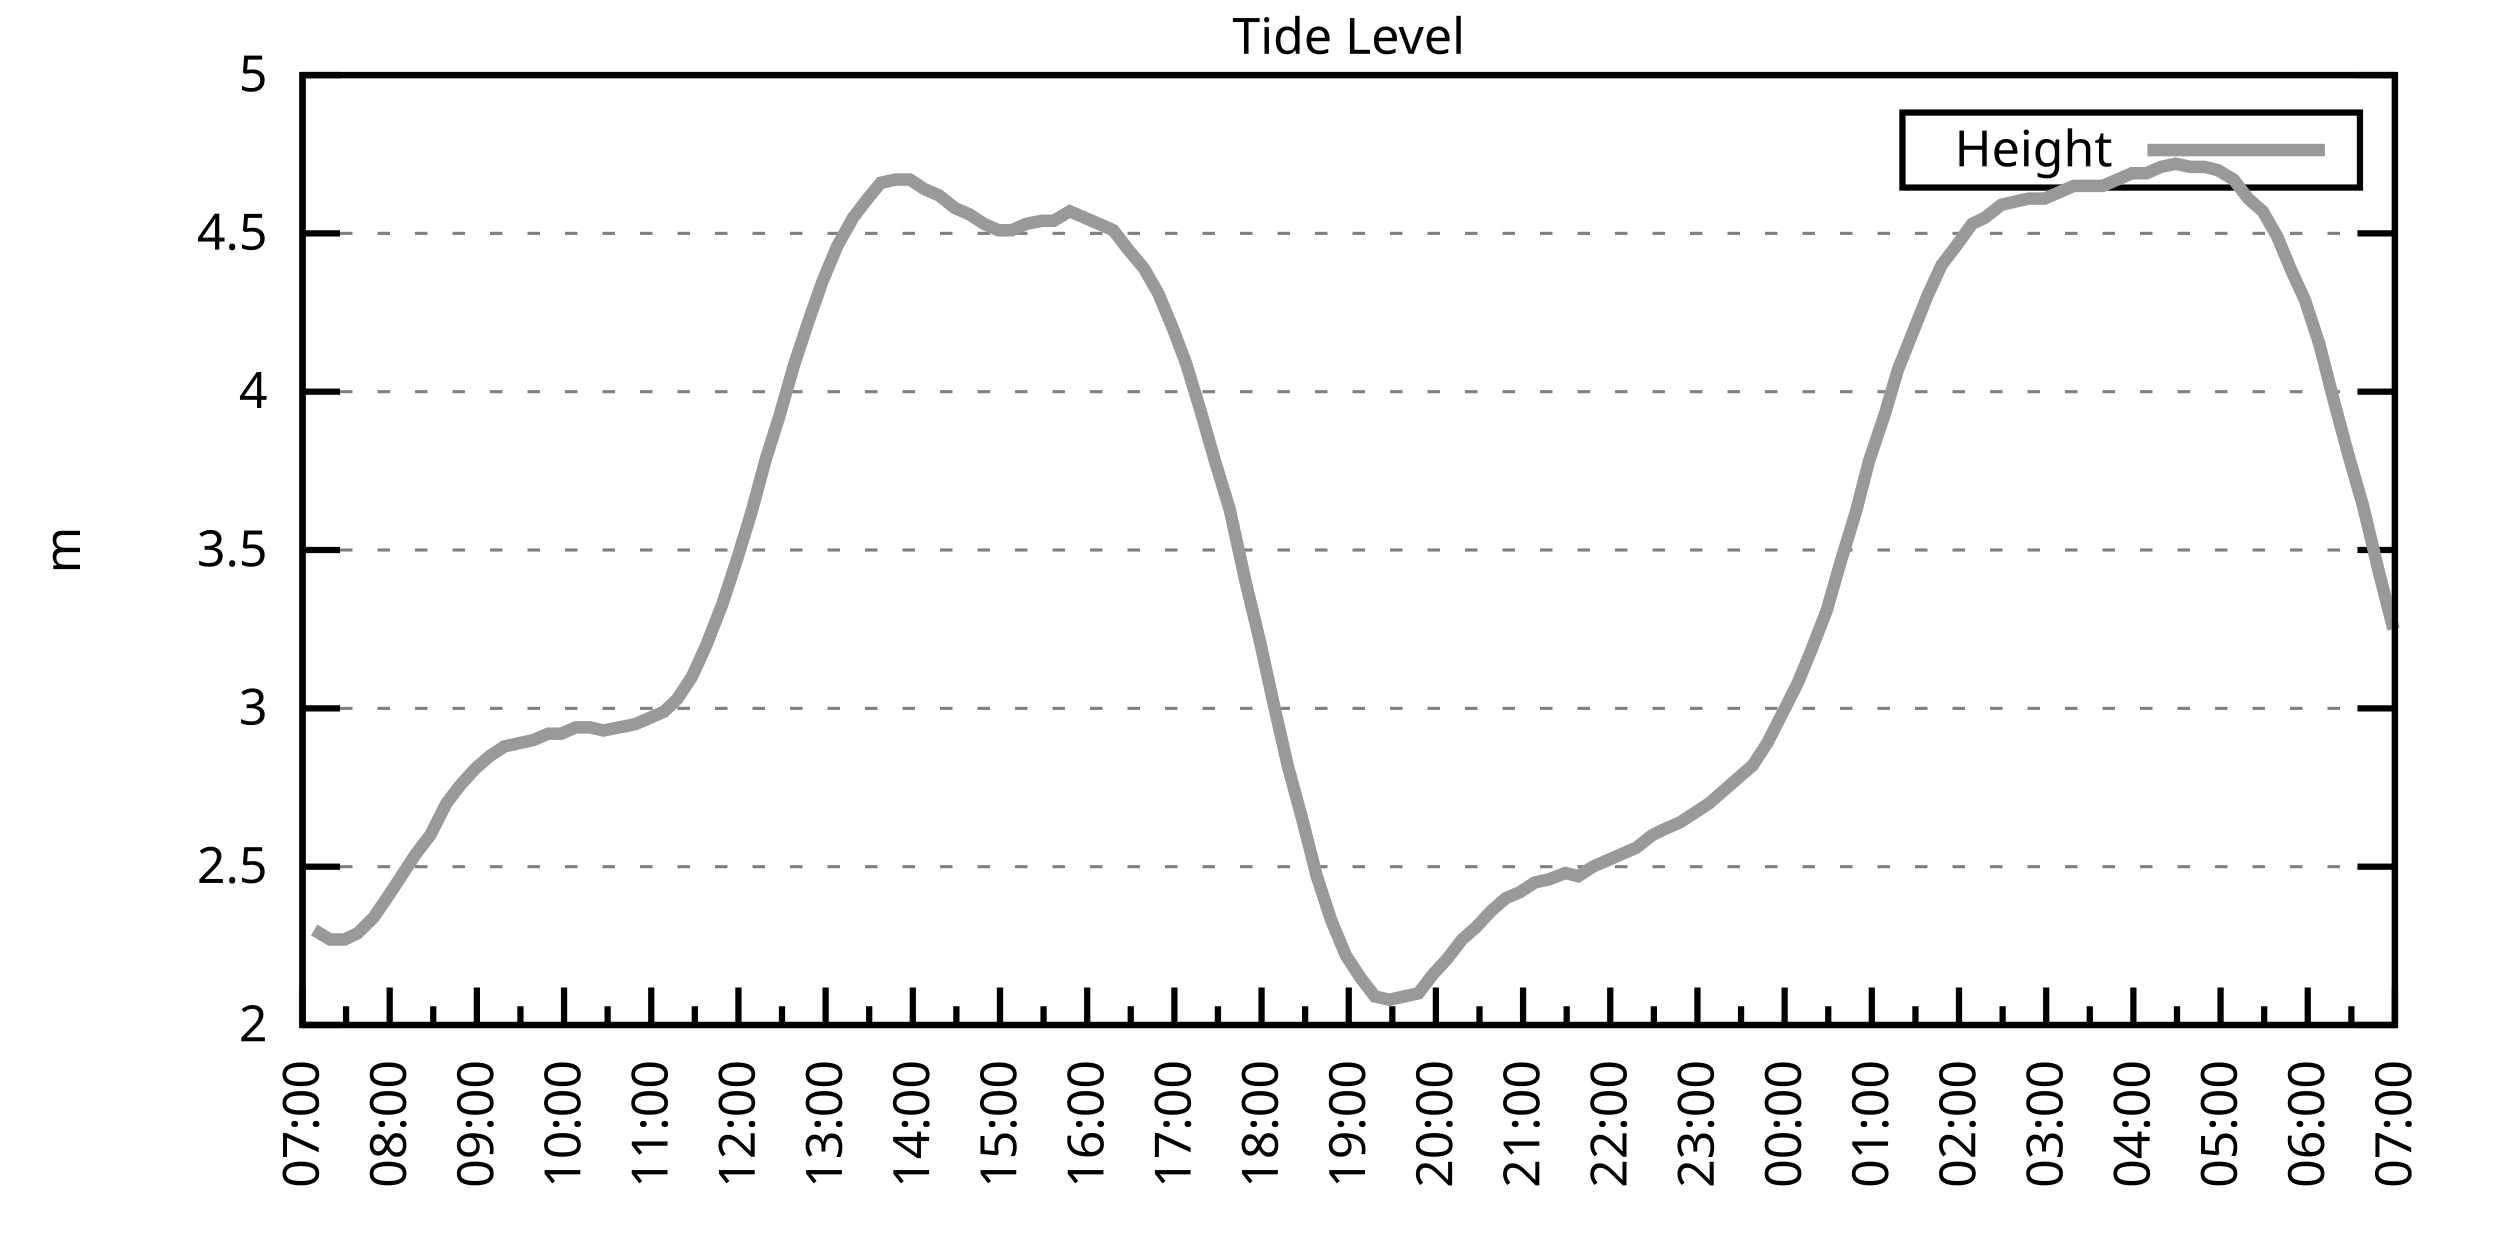
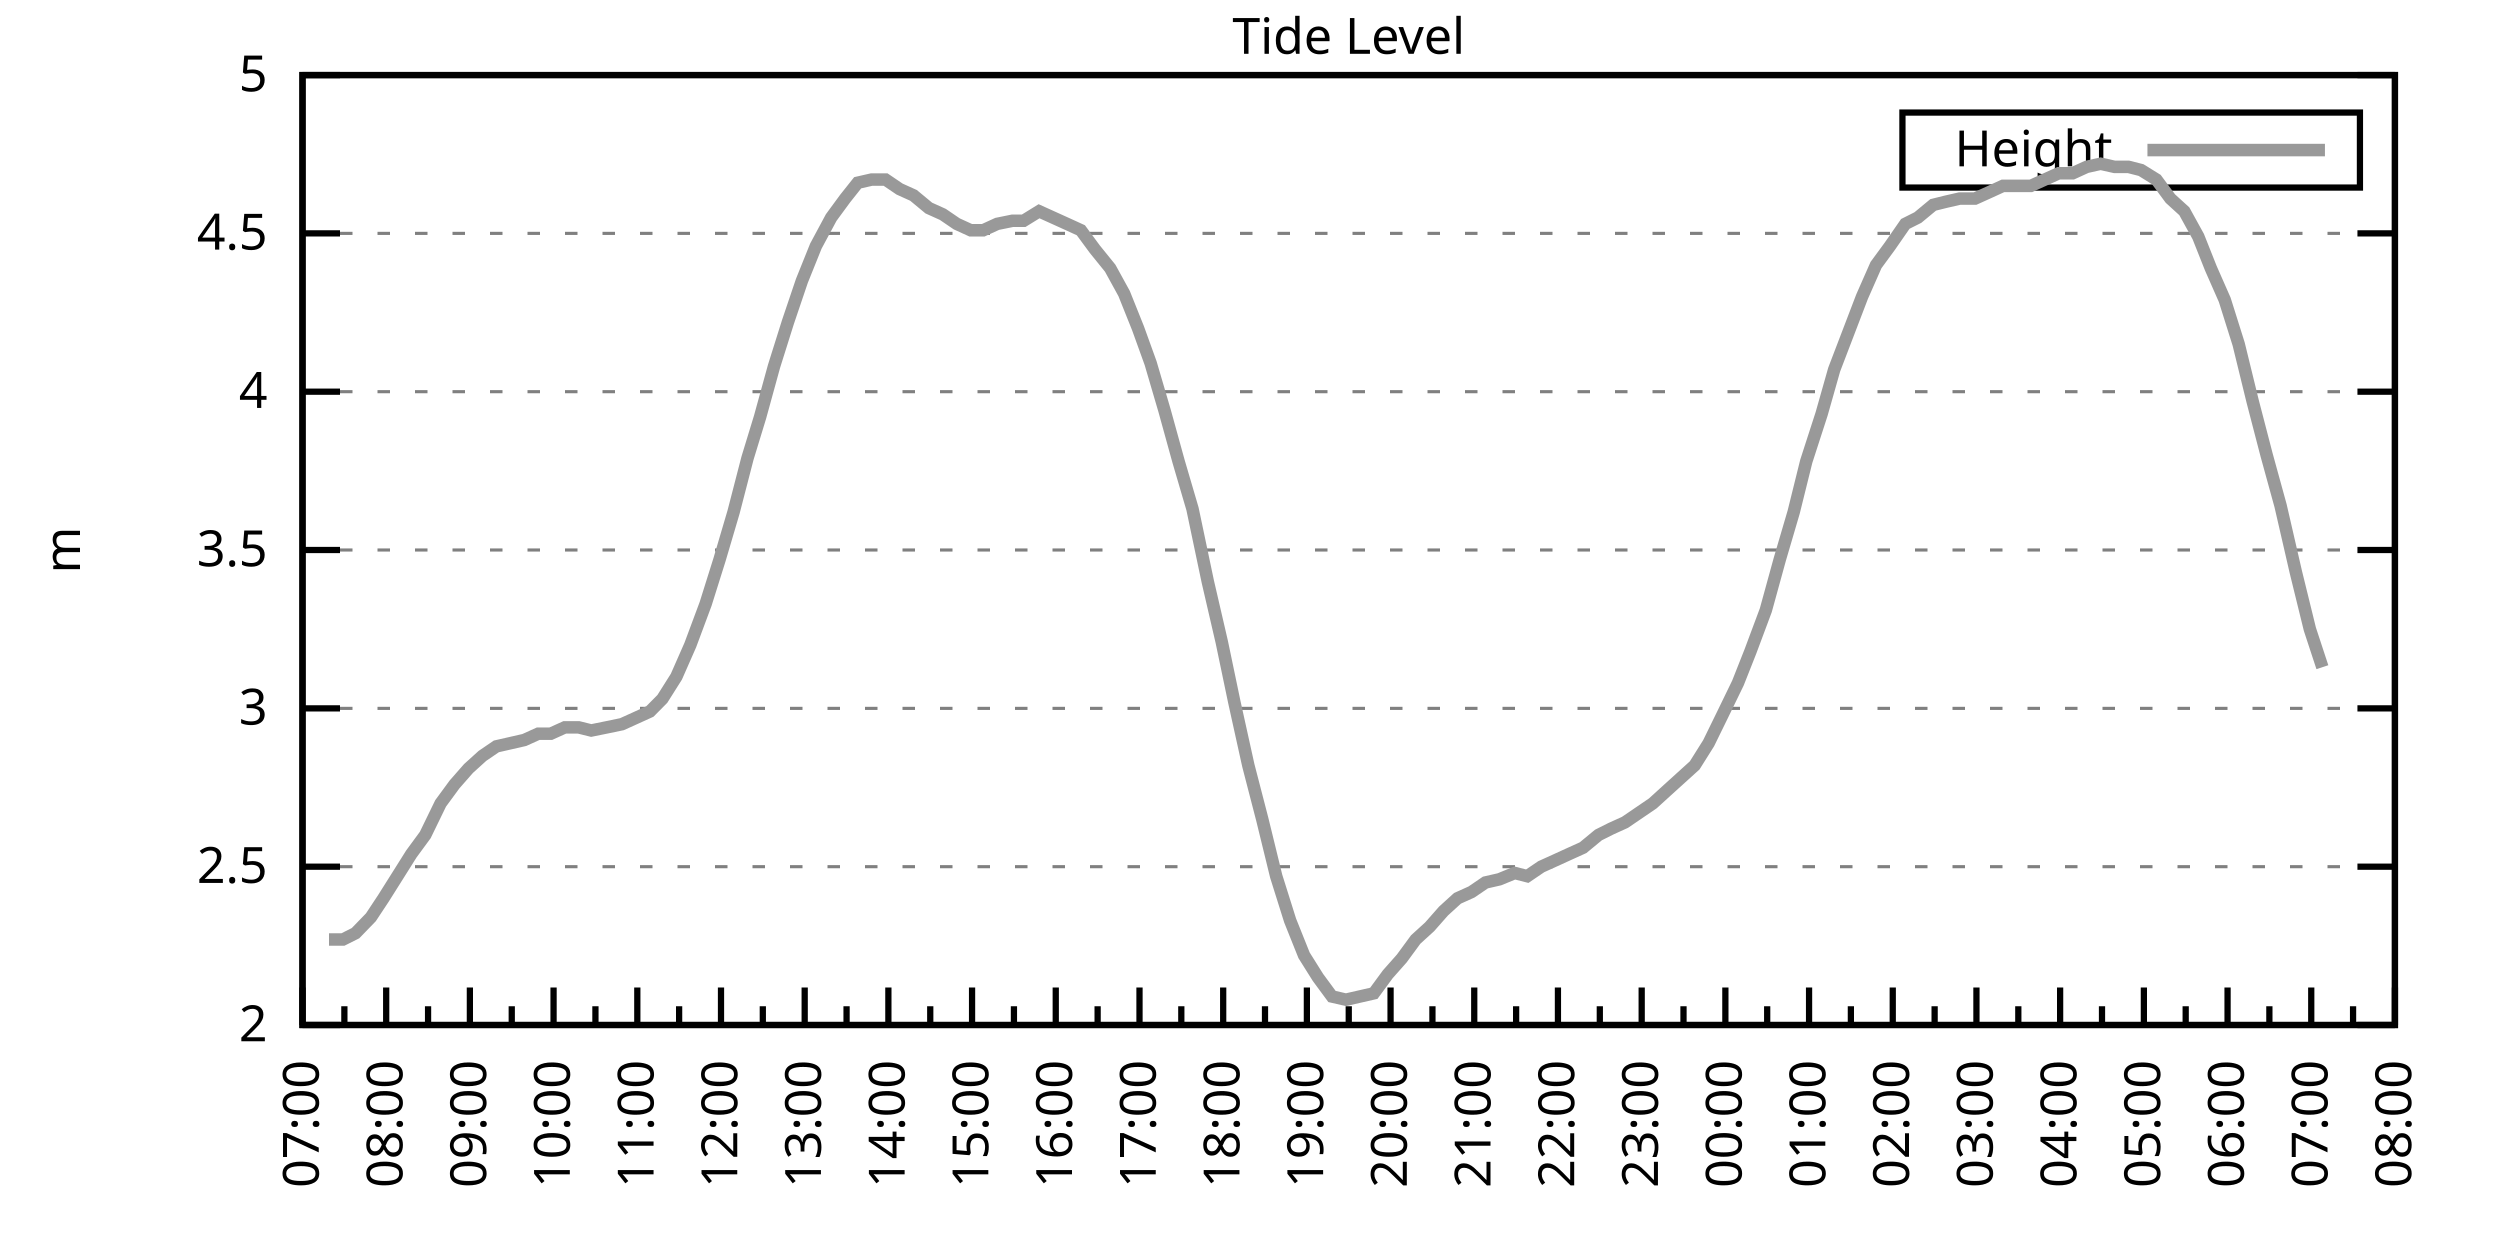
<svg xmlns="http://www.w3.org/2000/svg" xmlns:xlink="http://www.w3.org/1999/xlink" width="400" height="200" viewBox="0 0 400 200">
  <g id="gnuplot_canvas">
    <rect x="0" y="0" width="400" height="200" fill="none" />
    <defs>
      <circle id="gpDot" r="0.5" stroke-width="0.5" stroke="currentColor" />
      <path id="gpPt0" stroke-width="0.333" stroke="currentColor" d="M-1,0 h2 M0,-1 v2" />
      <path id="gpPt1" stroke-width="0.333" stroke="currentColor" d="M-1,-1 L1,1 M1,-1 L-1,1" />
      <path id="gpPt2" stroke-width="0.333" stroke="currentColor" d="M-1,0 L1,0 M0,-1 L0,1 M-1,-1 L1,1 M-1,1 L1,-1" />
      <rect id="gpPt3" stroke-width="0.333" stroke="currentColor" x="-1" y="-1" width="2" height="2" />
      <rect id="gpPt4" stroke-width="0.333" stroke="currentColor" fill="currentColor" x="-1" y="-1" width="2" height="2" />
      <circle id="gpPt5" stroke-width="0.333" stroke="currentColor" cx="0" cy="0" r="1" />
      <use xlink:href="#gpPt5" id="gpPt6" fill="currentColor" stroke="none" />
      <path id="gpPt7" stroke-width="0.333" stroke="currentColor" d="M0,-1.33 L-1.33,0.67 L1.33,0.67 z" />
      <use xlink:href="#gpPt7" id="gpPt8" fill="currentColor" stroke="none" />
      <use xlink:href="#gpPt7" id="gpPt9" stroke="currentColor" transform="rotate(180)" />
      <use xlink:href="#gpPt9" id="gpPt10" fill="currentColor" stroke="none" />
      <use xlink:href="#gpPt3" id="gpPt11" stroke="currentColor" transform="rotate(45)" />
      <use xlink:href="#gpPt11" id="gpPt12" fill="currentColor" stroke="none" />
      <path id="gpPt13" stroke-width="0.333" stroke="currentColor" d="M0,1.330 L1.265,0.411 L0.782,-1.067 L-0.782,-1.076 L-1.265,0.411 z" />
      <use xlink:href="#gpPt13" id="gpPt14" fill="currentColor" stroke="none" />
      <filter id="textbox" filterUnits="objectBoundingBox" x="0" y="0" height="1" width="1">
        <feFlood flood-color="white" flood-opacity="1" result="bgnd" />
        <feComposite in="SourceGraphic" in2="bgnd" operator="atop" />
      </filter>
      <filter id="greybox" filterUnits="objectBoundingBox" x="0" y="0" height="1" width="1">
        <feFlood flood-color="lightgrey" flood-opacity="1" result="grey" />
        <feComposite in="SourceGraphic" in2="grey" operator="atop" />
      </filter>
    </defs>
    <g fill="none" color="white" stroke="currentColor" stroke-width="1.00" stroke-linecap="butt" stroke-linejoin="miter">
</g>
    <g fill="none" color="black" stroke="currentColor" stroke-width="1.00" stroke-linecap="butt" stroke-linejoin="miter">
      <g stroke="none" shape-rendering="crispEdges">
        <polygon fill="rgb(255, 255, 255)" points="48.40,164.00 383.18,164.00 383.18,12.02 48.40,12.02 " />
      </g>
    </g>
    <g fill="none" color="black" stroke="currentColor" stroke-width="1.00" stroke-linecap="butt" stroke-linejoin="miter">
</g>
    <g fill="none" color="black" stroke="black" stroke-width="0.50" stroke-linecap="butt" stroke-linejoin="miter">
</g>
    <g fill="none" color="gray" stroke="currentColor" stroke-width="0.50" stroke-linecap="butt" stroke-linejoin="miter">
      <path stroke="gray" stroke-dasharray="2,4" class="gridline" d="M48.40,164.00 L383.19,164.00  " />
    </g>
    <g fill="none" color="gray" stroke="gray" stroke-width="1.00" stroke-linecap="butt" stroke-linejoin="miter">
</g>
    <g fill="none" color="black" stroke="currentColor" stroke-width="1.00" stroke-linecap="butt" stroke-linejoin="miter">
      <path stroke="black" d="M48.40,164.00 L54.40,164.00 M383.19,164.00 L377.19,164.00  " />
      <g transform="translate(42.80,166.60)" stroke="none" fill="black" font-family="Sans" font-size="8.00" text-anchor="end">
        <text>
          <tspan font-family="Sans"> 2</tspan>
        </text>
      </g>
    </g>
    <g fill="none" color="black" stroke="currentColor" stroke-width="1.00" stroke-linecap="butt" stroke-linejoin="miter">
</g>
    <g fill="none" color="black" stroke="black" stroke-width="0.50" stroke-linecap="butt" stroke-linejoin="miter">
</g>
    <g fill="none" color="gray" stroke="currentColor" stroke-width="0.50" stroke-linecap="butt" stroke-linejoin="miter">
      <path stroke="gray" stroke-dasharray="2,4" class="gridline" d="M48.40,138.67 L383.19,138.67  " />
    </g>
    <g fill="none" color="gray" stroke="gray" stroke-width="1.00" stroke-linecap="butt" stroke-linejoin="miter">
</g>
    <g fill="none" color="black" stroke="currentColor" stroke-width="1.00" stroke-linecap="butt" stroke-linejoin="miter">
      <path stroke="black" d="M48.40,138.67 L54.40,138.67 M383.19,138.67 L377.19,138.67  " />
      <g transform="translate(42.80,141.27)" stroke="none" fill="black" font-family="Sans" font-size="8.00" text-anchor="end">
        <text>
          <tspan font-family="Sans"> 2.5</tspan>
        </text>
      </g>
    </g>
    <g fill="none" color="black" stroke="currentColor" stroke-width="1.00" stroke-linecap="butt" stroke-linejoin="miter">
</g>
    <g fill="none" color="black" stroke="black" stroke-width="0.50" stroke-linecap="butt" stroke-linejoin="miter">
</g>
    <g fill="none" color="gray" stroke="currentColor" stroke-width="0.50" stroke-linecap="butt" stroke-linejoin="miter">
      <path stroke="gray" stroke-dasharray="2,4" class="gridline" d="M48.40,113.34 L383.19,113.34  " />
    </g>
    <g fill="none" color="gray" stroke="gray" stroke-width="1.00" stroke-linecap="butt" stroke-linejoin="miter">
</g>
    <g fill="none" color="black" stroke="currentColor" stroke-width="1.00" stroke-linecap="butt" stroke-linejoin="miter">
      <path stroke="black" d="M48.40,113.34 L54.40,113.34 M383.19,113.34 L377.19,113.34  " />
      <g transform="translate(42.80,115.94)" stroke="none" fill="black" font-family="Sans" font-size="8.00" text-anchor="end">
        <text>
          <tspan font-family="Sans"> 3</tspan>
        </text>
      </g>
    </g>
    <g fill="none" color="black" stroke="currentColor" stroke-width="1.00" stroke-linecap="butt" stroke-linejoin="miter">
</g>
    <g fill="none" color="black" stroke="black" stroke-width="0.50" stroke-linecap="butt" stroke-linejoin="miter">
</g>
    <g fill="none" color="gray" stroke="currentColor" stroke-width="0.50" stroke-linecap="butt" stroke-linejoin="miter">
      <path stroke="gray" stroke-dasharray="2,4" class="gridline" d="M48.40,88.00 L383.19,88.00  " />
    </g>
    <g fill="none" color="gray" stroke="gray" stroke-width="1.00" stroke-linecap="butt" stroke-linejoin="miter">
</g>
    <g fill="none" color="black" stroke="currentColor" stroke-width="1.00" stroke-linecap="butt" stroke-linejoin="miter">
      <path stroke="black" d="M48.40,88.00 L54.40,88.00 M383.19,88.00 L377.19,88.00  " />
      <g transform="translate(42.80,90.60)" stroke="none" fill="black" font-family="Sans" font-size="8.00" text-anchor="end">
        <text>
          <tspan font-family="Sans"> 3.5</tspan>
        </text>
      </g>
    </g>
    <g fill="none" color="black" stroke="currentColor" stroke-width="1.00" stroke-linecap="butt" stroke-linejoin="miter">
</g>
    <g fill="none" color="black" stroke="black" stroke-width="0.50" stroke-linecap="butt" stroke-linejoin="miter">
</g>
    <g fill="none" color="gray" stroke="currentColor" stroke-width="0.50" stroke-linecap="butt" stroke-linejoin="miter">
      <path stroke="gray" stroke-dasharray="2,4" class="gridline" d="M48.40,62.67 L383.19,62.67  " />
    </g>
    <g fill="none" color="gray" stroke="gray" stroke-width="1.00" stroke-linecap="butt" stroke-linejoin="miter">
</g>
    <g fill="none" color="black" stroke="currentColor" stroke-width="1.00" stroke-linecap="butt" stroke-linejoin="miter">
      <path stroke="black" d="M48.40,62.67 L54.40,62.67 M383.19,62.67 L377.19,62.67  " />
      <g transform="translate(42.80,65.27)" stroke="none" fill="black" font-family="Sans" font-size="8.00" text-anchor="end">
        <text>
          <tspan font-family="Sans"> 4</tspan>
        </text>
      </g>
    </g>
    <g fill="none" color="black" stroke="currentColor" stroke-width="1.00" stroke-linecap="butt" stroke-linejoin="miter">
</g>
    <g fill="none" color="black" stroke="black" stroke-width="0.50" stroke-linecap="butt" stroke-linejoin="miter">
</g>
    <g fill="none" color="gray" stroke="currentColor" stroke-width="0.50" stroke-linecap="butt" stroke-linejoin="miter">
      <path stroke="gray" stroke-dasharray="2,4" class="gridline" d="M48.40,37.34 L383.19,37.34  " />
    </g>
    <g fill="none" color="gray" stroke="gray" stroke-width="1.00" stroke-linecap="butt" stroke-linejoin="miter">
</g>
    <g fill="none" color="black" stroke="currentColor" stroke-width="1.00" stroke-linecap="butt" stroke-linejoin="miter">
      <path stroke="black" d="M48.40,37.34 L54.40,37.34 M383.19,37.34 L377.19,37.34  " />
      <g transform="translate(42.80,39.94)" stroke="none" fill="black" font-family="Sans" font-size="8.00" text-anchor="end">
        <text>
          <tspan font-family="Sans"> 4.5</tspan>
        </text>
      </g>
    </g>
    <g fill="none" color="black" stroke="currentColor" stroke-width="1.00" stroke-linecap="butt" stroke-linejoin="miter">
</g>
    <g fill="none" color="black" stroke="black" stroke-width="0.50" stroke-linecap="butt" stroke-linejoin="miter">
</g>
    <g fill="none" color="gray" stroke="currentColor" stroke-width="0.50" stroke-linecap="butt" stroke-linejoin="miter">
      <path stroke="gray" stroke-dasharray="2,4" class="gridline" d="M48.40,12.01 L383.19,12.01  " />
    </g>
    <g fill="none" color="gray" stroke="gray" stroke-width="1.00" stroke-linecap="butt" stroke-linejoin="miter">
</g>
    <g fill="none" color="black" stroke="currentColor" stroke-width="1.00" stroke-linecap="butt" stroke-linejoin="miter">
      <path stroke="black" d="M48.40,12.01 L54.40,12.01 M383.19,12.01 L377.19,12.01  " />
      <g transform="translate(42.80,14.61)" stroke="none" fill="black" font-family="Sans" font-size="8.00" text-anchor="end">
        <text>
          <tspan font-family="Sans"> 5</tspan>
        </text>
      </g>
    </g>
    <g fill="none" color="black" stroke="currentColor" stroke-width="1.00" stroke-linecap="butt" stroke-linejoin="miter">
      <path stroke="black" d="M48.40,164.00 L48.40,158.00  " />
      <g transform="translate(51.00,169.60) rotate(270)" stroke="none" fill="black" font-family="Sans" font-size="8.00" text-anchor="end">
        <text>
          <tspan font-family="Sans">07:00</tspan>
        </text>
      </g>
    </g>
    <g fill="none" color="black" stroke="currentColor" stroke-width="1.00" stroke-linecap="butt" stroke-linejoin="miter">
-       <path stroke="black" d="M55.37,164.00 L55.37,161.00 M62.35,164.00 L62.35,158.00  " />
-       <g transform="translate(64.95,169.60) rotate(270)" stroke="none" fill="black" font-family="Sans" font-size="8.00" text-anchor="end">
+       <path stroke="black" d="M55.10,164.00 L55.10,161.00 M61.79,164.00 L61.79,158.00  " />
+       <g transform="translate(64.39,169.60) rotate(270)" stroke="none" fill="black" font-family="Sans" font-size="8.00" text-anchor="end">
        <text>
          <tspan font-family="Sans">08:00</tspan>
        </text>
      </g>
    </g>
    <g fill="none" color="black" stroke="currentColor" stroke-width="1.00" stroke-linecap="butt" stroke-linejoin="miter">
-       <path stroke="black" d="M69.32,164.00 L69.32,161.00 M76.30,164.00 L76.30,158.00  " />
-       <g transform="translate(78.90,169.60) rotate(270)" stroke="none" fill="black" font-family="Sans" font-size="8.00" text-anchor="end">
+       <path stroke="black" d="M68.49,164.00 L68.49,161.00 M75.18,164.00 L75.18,158.00  " />
+       <g transform="translate(77.78,169.60) rotate(270)" stroke="none" fill="black" font-family="Sans" font-size="8.00" text-anchor="end">
        <text>
          <tspan font-family="Sans">09:00</tspan>
        </text>
      </g>
    </g>
    <g fill="none" color="black" stroke="currentColor" stroke-width="1.00" stroke-linecap="butt" stroke-linejoin="miter">
-       <path stroke="black" d="M83.27,164.00 L83.27,161.00 M90.25,164.00 L90.25,158.00  " />
-       <g transform="translate(92.85,169.60) rotate(270)" stroke="none" fill="black" font-family="Sans" font-size="8.00" text-anchor="end">
+       <path stroke="black" d="M81.88,164.00 L81.88,161.00 M88.57,164.00 L88.57,158.00  " />
+       <g transform="translate(91.17,169.60) rotate(270)" stroke="none" fill="black" font-family="Sans" font-size="8.00" text-anchor="end">
        <text>
          <tspan font-family="Sans">10:00</tspan>
        </text>
      </g>
    </g>
    <g fill="none" color="black" stroke="currentColor" stroke-width="1.00" stroke-linecap="butt" stroke-linejoin="miter">
-       <path stroke="black" d="M97.22,164.00 L97.22,161.00 M104.20,164.00 L104.20,158.00  " />
-       <g transform="translate(106.80,169.60) rotate(270)" stroke="none" fill="black" font-family="Sans" font-size="8.00" text-anchor="end">
+       <path stroke="black" d="M95.27,164.00 L95.27,161.00 M101.97,164.00 L101.97,158.00  " />
+       <g transform="translate(104.57,169.60) rotate(270)" stroke="none" fill="black" font-family="Sans" font-size="8.00" text-anchor="end">
        <text>
          <tspan font-family="Sans">11:00</tspan>
        </text>
      </g>
    </g>
    <g fill="none" color="black" stroke="currentColor" stroke-width="1.00" stroke-linecap="butt" stroke-linejoin="miter">
-       <path stroke="black" d="M111.17,164.00 L111.17,161.00 M118.15,164.00 L118.15,158.00  " />
-       <g transform="translate(120.75,169.60) rotate(270)" stroke="none" fill="black" font-family="Sans" font-size="8.00" text-anchor="end">
+       <path stroke="black" d="M108.66,164.00 L108.66,161.00 M115.36,164.00 L115.36,158.00  " />
+       <g transform="translate(117.96,169.60) rotate(270)" stroke="none" fill="black" font-family="Sans" font-size="8.00" text-anchor="end">
        <text>
          <tspan font-family="Sans">12:00</tspan>
        </text>
      </g>
    </g>
    <g fill="none" color="black" stroke="currentColor" stroke-width="1.00" stroke-linecap="butt" stroke-linejoin="miter">
-       <path stroke="black" d="M125.12,164.00 L125.12,161.00 M132.10,164.00 L132.10,158.00  " />
-       <g transform="translate(134.70,169.60) rotate(270)" stroke="none" fill="black" font-family="Sans" font-size="8.00" text-anchor="end">
+       <path stroke="black" d="M122.05,164.00 L122.05,161.00 M128.75,164.00 L128.75,158.00  " />
+       <g transform="translate(131.35,169.60) rotate(270)" stroke="none" fill="black" font-family="Sans" font-size="8.00" text-anchor="end">
        <text>
          <tspan font-family="Sans">13:00</tspan>
        </text>
      </g>
    </g>
    <g fill="none" color="black" stroke="currentColor" stroke-width="1.00" stroke-linecap="butt" stroke-linejoin="miter">
-       <path stroke="black" d="M139.07,164.00 L139.07,161.00 M146.05,164.00 L146.05,158.00  " />
-       <g transform="translate(148.65,169.60) rotate(270)" stroke="none" fill="black" font-family="Sans" font-size="8.00" text-anchor="end">
+       <path stroke="black" d="M135.45,164.00 L135.45,161.00 M142.14,164.00 L142.14,158.00  " />
+       <g transform="translate(144.74,169.60) rotate(270)" stroke="none" fill="black" font-family="Sans" font-size="8.00" text-anchor="end">
        <text>
          <tspan font-family="Sans">14:00</tspan>
        </text>
      </g>
    </g>
    <g fill="none" color="black" stroke="currentColor" stroke-width="1.00" stroke-linecap="butt" stroke-linejoin="miter">
-       <path stroke="black" d="M153.02,164.00 L153.02,161.00 M160.00,164.00 L160.00,158.00  " />
-       <g transform="translate(162.60,169.60) rotate(270)" stroke="none" fill="black" font-family="Sans" font-size="8.00" text-anchor="end">
+       <path stroke="black" d="M148.84,164.00 L148.84,161.00 M155.53,164.00 L155.53,158.00  " />
+       <g transform="translate(158.13,169.60) rotate(270)" stroke="none" fill="black" font-family="Sans" font-size="8.00" text-anchor="end">
        <text>
          <tspan font-family="Sans">15:00</tspan>
        </text>
      </g>
    </g>
    <g fill="none" color="black" stroke="currentColor" stroke-width="1.00" stroke-linecap="butt" stroke-linejoin="miter">
-       <path stroke="black" d="M166.97,164.00 L166.97,161.00 M173.95,164.00 L173.95,158.00  " />
-       <g transform="translate(176.55,169.60) rotate(270)" stroke="none" fill="black" font-family="Sans" font-size="8.00" text-anchor="end">
+       <path stroke="black" d="M162.23,164.00 L162.23,161.00 M168.92,164.00 L168.92,158.00  " />
+       <g transform="translate(171.52,169.60) rotate(270)" stroke="none" fill="black" font-family="Sans" font-size="8.00" text-anchor="end">
        <text>
          <tspan font-family="Sans">16:00</tspan>
        </text>
      </g>
    </g>
    <g fill="none" color="black" stroke="currentColor" stroke-width="1.00" stroke-linecap="butt" stroke-linejoin="miter">
-       <path stroke="black" d="M180.92,164.00 L180.92,161.00 M187.90,164.00 L187.90,158.00  " />
-       <g transform="translate(190.50,169.60) rotate(270)" stroke="none" fill="black" font-family="Sans" font-size="8.00" text-anchor="end">
+       <path stroke="black" d="M175.62,164.00 L175.62,161.00 M182.32,164.00 L182.32,158.00  " />
+       <g transform="translate(184.92,169.60) rotate(270)" stroke="none" fill="black" font-family="Sans" font-size="8.00" text-anchor="end">
        <text>
          <tspan font-family="Sans">17:00</tspan>
        </text>
      </g>
    </g>
    <g fill="none" color="black" stroke="currentColor" stroke-width="1.00" stroke-linecap="butt" stroke-linejoin="miter">
-       <path stroke="black" d="M194.87,164.00 L194.87,161.00 M201.85,164.00 L201.85,158.00  " />
-       <g transform="translate(204.45,169.60) rotate(270)" stroke="none" fill="black" font-family="Sans" font-size="8.00" text-anchor="end">
+       <path stroke="black" d="M189.01,164.00 L189.01,161.00 M195.71,164.00 L195.71,158.00  " />
+       <g transform="translate(198.31,169.60) rotate(270)" stroke="none" fill="black" font-family="Sans" font-size="8.00" text-anchor="end">
        <text>
          <tspan font-family="Sans">18:00</tspan>
        </text>
      </g>
    </g>
    <g fill="none" color="black" stroke="currentColor" stroke-width="1.00" stroke-linecap="butt" stroke-linejoin="miter">
-       <path stroke="black" d="M208.82,164.00 L208.82,161.00 M215.80,164.00 L215.80,158.00  " />
-       <g transform="translate(218.40,169.60) rotate(270)" stroke="none" fill="black" font-family="Sans" font-size="8.00" text-anchor="end">
+       <path stroke="black" d="M202.40,164.00 L202.40,161.00 M209.10,164.00 L209.10,158.00  " />
+       <g transform="translate(211.70,169.60) rotate(270)" stroke="none" fill="black" font-family="Sans" font-size="8.00" text-anchor="end">
        <text>
          <tspan font-family="Sans">19:00</tspan>
        </text>
      </g>
    </g>
    <g fill="none" color="black" stroke="currentColor" stroke-width="1.00" stroke-linecap="butt" stroke-linejoin="miter">
-       <path stroke="black" d="M222.77,164.00 L222.77,161.00 M229.74,164.00 L229.74,158.00  " />
-       <g transform="translate(232.34,169.60) rotate(270)" stroke="none" fill="black" font-family="Sans" font-size="8.00" text-anchor="end">
+       <path stroke="black" d="M215.80,164.00 L215.80,161.00 M222.49,164.00 L222.49,158.00  " />
+       <g transform="translate(225.09,169.60) rotate(270)" stroke="none" fill="black" font-family="Sans" font-size="8.00" text-anchor="end">
        <text>
          <tspan font-family="Sans">20:00</tspan>
        </text>
      </g>
    </g>
    <g fill="none" color="black" stroke="currentColor" stroke-width="1.00" stroke-linecap="butt" stroke-linejoin="miter">
-       <path stroke="black" d="M236.72,164.00 L236.72,161.00 M243.69,164.00 L243.69,158.00  " />
-       <g transform="translate(246.29,169.60) rotate(270)" stroke="none" fill="black" font-family="Sans" font-size="8.00" text-anchor="end">
+       <path stroke="black" d="M229.19,164.00 L229.19,161.00 M235.88,164.00 L235.88,158.00  " />
+       <g transform="translate(238.48,169.60) rotate(270)" stroke="none" fill="black" font-family="Sans" font-size="8.00" text-anchor="end">
        <text>
          <tspan font-family="Sans">21:00</tspan>
        </text>
      </g>
    </g>
    <g fill="none" color="black" stroke="currentColor" stroke-width="1.00" stroke-linecap="butt" stroke-linejoin="miter">
-       <path stroke="black" d="M250.67,164.00 L250.67,161.00 M257.64,164.00 L257.64,158.00  " />
-       <g transform="translate(260.24,169.60) rotate(270)" stroke="none" fill="black" font-family="Sans" font-size="8.00" text-anchor="end">
+       <path stroke="black" d="M242.58,164.00 L242.58,161.00 M249.27,164.00 L249.27,158.00  " />
+       <g transform="translate(251.87,169.60) rotate(270)" stroke="none" fill="black" font-family="Sans" font-size="8.00" text-anchor="end">
        <text>
          <tspan font-family="Sans">22:00</tspan>
        </text>
      </g>
    </g>
    <g fill="none" color="black" stroke="currentColor" stroke-width="1.00" stroke-linecap="butt" stroke-linejoin="miter">
-       <path stroke="black" d="M264.62,164.00 L264.62,161.00 M271.59,164.00 L271.59,158.00  " />
-       <g transform="translate(274.19,169.60) rotate(270)" stroke="none" fill="black" font-family="Sans" font-size="8.00" text-anchor="end">
+       <path stroke="black" d="M255.97,164.00 L255.97,161.00 M262.67,164.00 L262.67,158.00  " />
+       <g transform="translate(265.27,169.60) rotate(270)" stroke="none" fill="black" font-family="Sans" font-size="8.00" text-anchor="end">
        <text>
          <tspan font-family="Sans">23:00</tspan>
        </text>
      </g>
    </g>
    <g fill="none" color="black" stroke="currentColor" stroke-width="1.00" stroke-linecap="butt" stroke-linejoin="miter">
-       <path stroke="black" d="M278.57,164.00 L278.57,161.00 M285.54,164.00 L285.54,158.00  " />
-       <g transform="translate(288.14,169.60) rotate(270)" stroke="none" fill="black" font-family="Sans" font-size="8.00" text-anchor="end">
+       <path stroke="black" d="M269.36,164.00 L269.36,161.00 M276.06,164.00 L276.06,158.00  " />
+       <g transform="translate(278.66,169.60) rotate(270)" stroke="none" fill="black" font-family="Sans" font-size="8.00" text-anchor="end">
        <text>
          <tspan font-family="Sans">00:00</tspan>
        </text>
      </g>
    </g>
    <g fill="none" color="black" stroke="currentColor" stroke-width="1.00" stroke-linecap="butt" stroke-linejoin="miter">
-       <path stroke="black" d="M292.52,164.00 L292.52,161.00 M299.49,164.00 L299.49,158.00  " />
-       <g transform="translate(302.09,169.60) rotate(270)" stroke="none" fill="black" font-family="Sans" font-size="8.00" text-anchor="end">
+       <path stroke="black" d="M282.75,164.00 L282.75,161.00 M289.45,164.00 L289.45,158.00  " />
+       <g transform="translate(292.05,169.60) rotate(270)" stroke="none" fill="black" font-family="Sans" font-size="8.00" text-anchor="end">
        <text>
          <tspan font-family="Sans">01:00</tspan>
        </text>
      </g>
    </g>
    <g fill="none" color="black" stroke="currentColor" stroke-width="1.00" stroke-linecap="butt" stroke-linejoin="miter">
-       <path stroke="black" d="M306.47,164.00 L306.47,161.00 M313.44,164.00 L313.44,158.00  " />
-       <g transform="translate(316.04,169.60) rotate(270)" stroke="none" fill="black" font-family="Sans" font-size="8.00" text-anchor="end">
+       <path stroke="black" d="M296.14,164.00 L296.14,161.00 M302.84,164.00 L302.84,158.00  " />
+       <g transform="translate(305.44,169.60) rotate(270)" stroke="none" fill="black" font-family="Sans" font-size="8.00" text-anchor="end">
        <text>
          <tspan font-family="Sans">02:00</tspan>
        </text>
      </g>
    </g>
    <g fill="none" color="black" stroke="currentColor" stroke-width="1.00" stroke-linecap="butt" stroke-linejoin="miter">
-       <path stroke="black" d="M320.42,164.00 L320.42,161.00 M327.39,164.00 L327.39,158.00  " />
-       <g transform="translate(329.99,169.60) rotate(270)" stroke="none" fill="black" font-family="Sans" font-size="8.00" text-anchor="end">
+       <path stroke="black" d="M309.54,164.00 L309.54,161.00 M316.23,164.00 L316.23,158.00  " />
+       <g transform="translate(318.83,169.60) rotate(270)" stroke="none" fill="black" font-family="Sans" font-size="8.00" text-anchor="end">
        <text>
          <tspan font-family="Sans">03:00</tspan>
        </text>
      </g>
    </g>
    <g fill="none" color="black" stroke="currentColor" stroke-width="1.00" stroke-linecap="butt" stroke-linejoin="miter">
-       <path stroke="black" d="M334.37,164.00 L334.37,161.00 M341.34,164.00 L341.34,158.00  " />
-       <g transform="translate(343.94,169.60) rotate(270)" stroke="none" fill="black" font-family="Sans" font-size="8.00" text-anchor="end">
+       <path stroke="black" d="M322.93,164.00 L322.93,161.00 M329.62,164.00 L329.62,158.00  " />
+       <g transform="translate(332.22,169.60) rotate(270)" stroke="none" fill="black" font-family="Sans" font-size="8.00" text-anchor="end">
        <text>
          <tspan font-family="Sans">04:00</tspan>
        </text>
      </g>
    </g>
    <g fill="none" color="black" stroke="currentColor" stroke-width="1.00" stroke-linecap="butt" stroke-linejoin="miter">
-       <path stroke="black" d="M348.32,164.00 L348.32,161.00 M355.29,164.00 L355.29,158.00  " />
-       <g transform="translate(357.89,169.60) rotate(270)" stroke="none" fill="black" font-family="Sans" font-size="8.00" text-anchor="end">
+       <path stroke="black" d="M336.32,164.00 L336.32,161.00 M343.02,164.00 L343.02,158.00  " />
+       <g transform="translate(345.62,169.60) rotate(270)" stroke="none" fill="black" font-family="Sans" font-size="8.00" text-anchor="end">
        <text>
          <tspan font-family="Sans">05:00</tspan>
        </text>
      </g>
    </g>
    <g fill="none" color="black" stroke="currentColor" stroke-width="1.00" stroke-linecap="butt" stroke-linejoin="miter">
-       <path stroke="black" d="M362.27,164.00 L362.27,161.00 M369.24,164.00 L369.24,158.00  " />
-       <g transform="translate(371.84,169.60) rotate(270)" stroke="none" fill="black" font-family="Sans" font-size="8.00" text-anchor="end">
+       <path stroke="black" d="M349.71,164.00 L349.71,161.00 M356.41,164.00 L356.41,158.00  " />
+       <g transform="translate(359.01,169.60) rotate(270)" stroke="none" fill="black" font-family="Sans" font-size="8.00" text-anchor="end">
        <text>
          <tspan font-family="Sans">06:00</tspan>
        </text>
      </g>
    </g>
    <g fill="none" color="black" stroke="currentColor" stroke-width="1.00" stroke-linecap="butt" stroke-linejoin="miter">
-       <path stroke="black" d="M376.22,164.00 L376.22,161.00 M383.19,164.00 L383.19,158.00  " />
+       <path stroke="black" d="M363.10,164.00 L363.10,161.00 M369.80,164.00 L369.80,158.00  " />
+       <g transform="translate(372.40,169.60) rotate(270)" stroke="none" fill="black" font-family="Sans" font-size="8.00" text-anchor="end">
+         <text>
+           <tspan font-family="Sans">07:00</tspan>
+         </text>
+       </g>
+     </g>
+     <g fill="none" color="black" stroke="currentColor" stroke-width="1.00" stroke-linecap="butt" stroke-linejoin="miter">
+       <path stroke="black" d="M376.49,164.00 L376.49,161.00 M383.19,164.00 L383.19,158.00  " />
      <g transform="translate(385.79,169.60) rotate(270)" stroke="none" fill="black" font-family="Sans" font-size="8.00" text-anchor="end">
        <text>
-           <tspan font-family="Sans">07:00</tspan>
+           <tspan font-family="Sans">08:00</tspan>
        </text>
      </g>
    </g>
    <g fill="none" color="black" stroke="currentColor" stroke-width="1.00" stroke-linecap="butt" stroke-linejoin="miter">
</g>
    <g fill="none" color="black" stroke="currentColor" stroke-width="1.00" stroke-linecap="butt" stroke-linejoin="miter">
      <path stroke="black" d="M48.40,12.01 L48.40,164.00 L383.19,164.00 L383.19,12.01 L48.40,12.01 Z  " />
    </g>
    <g fill="none" color="black" stroke="currentColor" stroke-width="1.00" stroke-linecap="butt" stroke-linejoin="miter">
      <g transform="translate(12.80,88.01) rotate(270)" stroke="none" fill="black" font-family="Sans" font-size="8.00" text-anchor="middle">
        <text>
          <tspan font-family="Sans">m</tspan>
        </text>
      </g>
    </g>
    <g fill="none" color="black" stroke="currentColor" stroke-width="1.00" stroke-linecap="butt" stroke-linejoin="miter">
</g>
    <g fill="none" color="black" stroke="currentColor" stroke-width="1.00" stroke-linecap="butt" stroke-linejoin="miter">
      <path stroke="black" d="M304.39,30.01 L304.39,18.01 L377.59,18.01 L377.59,30.01 L304.39,30.01 Z  " />
    </g>
    <g id="Tide_level_plot_1">
      <g fill="none" color="white" stroke="black" stroke-width="2.00" stroke-linecap="butt" stroke-linejoin="miter">
</g>
      <g fill="none" color="black" stroke="currentColor" stroke-width="2.00" stroke-linecap="butt" stroke-linejoin="miter">
        <g transform="translate(337.99,26.61)" stroke="none" fill="black" font-family="Sans" font-size="8.00" text-anchor="end">
          <text>
            <tspan font-family="Sans">Height</tspan>
          </text>
        </g>
      </g>
      <g fill="none" color="black" stroke="currentColor" stroke-width="2.00" stroke-linecap="butt" stroke-linejoin="miter">
-         <path stroke="rgb(153, 153, 153)" d="M343.59,24.01 L371.99,24.01 M50.26,148.80 L52.82,150.32 L55.14,150.32 L57.23,149.31 L59.79,146.77 L61.88,143.73   L64.21,140.19 L66.53,136.64 L68.86,133.60 L71.42,128.54 L73.74,125.50 L76.07,122.96 L78.39,120.94 L80.72,119.42   L83.04,118.91 L85.37,118.40 L87.69,117.39 L89.78,117.39 L92.11,116.38 L94.43,116.38 L96.53,116.88 L99.08,116.38   L101.64,115.87 L103.97,114.86 L106.29,113.84 L108.38,111.82 L110.71,108.27 L113.03,103.20 L115.59,96.62 L117.92,89.52   L120.24,81.93 L122.57,73.31 L124.66,66.73 L126.98,58.62 L129.31,51.53 L131.63,44.94 L133.96,39.37 L136.51,34.81   L138.84,31.77 L140.93,29.24 L143.26,28.73 L145.58,28.73 L147.91,30.25 L150.23,31.26 L152.79,33.29 L155.11,34.30   L157.44,35.82 L159.76,36.84 L161.86,36.84 L164.18,35.82 L166.74,35.32 L168.60,35.32 L171.16,33.80 L173.48,34.81   L175.81,35.82 L178.13,36.84 L180.46,39.87 L183.01,42.91 L185.34,46.97 L187.66,52.54 L189.76,58.11 L192.08,65.71   L194.41,73.82 L196.73,81.42 L199.29,93.07 L201.61,102.70 L203.71,112.32 L206.03,122.46 L208.36,131.07 L210.68,140.19   L213.01,147.28 L215.33,152.85 L217.65,156.40 L219.98,159.44 L222.30,159.95 L224.63,159.44 L226.95,158.93 L229.28,155.89   L231.60,153.36 L233.93,150.32 L236.25,148.29 L238.58,145.76 L240.90,143.73 L243.23,142.72 L245.55,141.20 L247.88,140.69   L250.44,139.68 L252.53,140.19 L254.85,138.67 L257.18,137.66 L259.50,136.64 L261.83,135.63 L264.39,133.60 L266.48,132.59   L268.80,131.58 L271.13,130.06 L273.45,128.54 L275.78,126.51 L278.10,124.48 L280.43,122.46 L282.75,118.91 L285.08,114.35   L287.64,109.28 L289.73,104.22 L292.29,97.63 L294.61,89.52 L296.94,81.93 L299.03,73.82 L301.58,66.22 L303.68,59.13   L308.33,47.47 L310.65,42.41 L312.98,39.37 L315.53,35.82 L317.63,34.81 L320.18,32.78 L322.28,32.28 L324.60,31.77   L327.16,31.77 L329.48,30.76 L331.81,29.74 L334.13,29.74 L336.46,29.74 L338.78,28.73 L341.11,27.72 L343.43,27.72   L345.76,26.70 L348.08,26.20 L350.41,26.70 L352.73,26.70 L354.83,27.21 L357.38,28.73 L359.71,31.77 L362.03,33.80   L364.36,37.85 L366.45,42.91 L368.78,47.98 L371.10,55.07 L373.43,64.19 L375.75,72.81 L378.08,80.91 L380.63,91.55   L382.96,100.67  " />
+         <path stroke="rgb(153, 153, 153)" d="M343.59,24.01 L371.99,24.01 M52.64,150.32 L54.87,150.32 L56.88,149.31 L59.34,146.77 L61.35,143.73 L63.58,140.19   L65.81,136.64 L68.04,133.60 L70.50,128.54 L72.73,125.50 L74.96,122.96 L77.19,120.94 L79.42,119.42 L81.66,118.91   L83.89,118.40 L86.12,117.39 L88.13,117.39 L90.36,116.38 L92.59,116.38 L94.60,116.88 L97.06,116.38 L99.51,115.87   L101.74,114.86 L103.98,113.84 L105.98,111.82 L108.22,108.27 L110.45,103.20 L112.90,96.62 L115.13,89.52 L117.37,81.93   L119.60,73.31 L121.61,66.73 L123.84,58.62 L126.07,51.53 L128.30,44.94 L130.54,39.37 L132.99,34.81 L135.22,31.77   L137.23,29.24 L139.46,28.73 L141.69,28.73 L143.93,30.25 L146.16,31.26 L148.61,33.29 L150.85,34.30 L153.08,35.82   L155.31,36.84 L157.32,36.84 L159.55,35.82 L162.01,35.32 L163.79,35.32 L166.25,33.80 L168.48,34.81 L170.71,35.82   L172.94,36.84 L175.17,39.87 L177.63,42.91 L179.86,46.97 L182.09,52.54 L184.10,58.11 L186.33,65.71 L188.57,73.82   L190.80,81.42 L193.25,93.07 L195.48,102.70 L197.49,112.32 L199.73,122.46 L201.96,131.07 L204.19,140.19 L206.42,147.28   L208.65,152.85 L210.88,156.40 L213.12,159.44 L215.35,159.95 L217.58,159.44 L219.81,158.93 L222.04,155.89 L224.28,153.36   L226.51,150.32 L228.74,148.29 L230.97,145.76 L233.20,143.73 L235.44,142.72 L237.67,141.20 L239.90,140.69 L242.36,139.68   L244.36,140.19 L246.60,138.67 L248.83,137.66 L251.06,136.64 L253.29,135.63 L255.75,133.60 L257.76,132.59 L259.99,131.58   L262.22,130.06 L264.45,128.54 L266.68,126.51 L268.92,124.48 L271.15,122.46 L273.38,118.91 L275.61,114.35 L278.07,109.28   L280.07,104.22 L282.53,97.63 L284.76,89.52 L286.99,81.93 L289.00,73.82 L291.46,66.22 L293.47,59.13 L297.93,47.47   L300.16,42.41 L302.39,39.37 L304.85,35.82 L306.86,34.81 L309.31,32.78 L311.32,32.28 L313.55,31.77 L316.01,31.77   L318.24,30.76 L320.47,29.74 L322.70,29.74 L324.94,29.74 L327.17,28.73 L329.40,27.72 L331.63,27.72 L333.86,26.70   L336.10,26.20 L338.33,26.70 L340.56,26.70 L342.57,27.21 L345.02,28.73 L347.26,31.77 L349.49,33.80 L351.72,37.85   L353.73,42.91 L355.96,47.98 L358.19,55.07 L360.42,64.19 L362.66,72.81 L364.89,80.91 L367.34,91.55 L369.58,100.67   L371.58,106.75  " />
      </g>
    </g>
    <g fill="none" color="black" stroke="currentColor" stroke-width="2.00" stroke-linecap="butt" stroke-linejoin="miter">
</g>
    <g fill="none" color="black" stroke="black" stroke-width="1.00" stroke-linecap="butt" stroke-linejoin="miter">
</g>
    <g fill="none" color="black" stroke="currentColor" stroke-width="1.00" stroke-linecap="butt" stroke-linejoin="miter">
      <path stroke="black" d="M48.40,12.01 L48.40,164.00 L383.19,164.00 L383.19,12.01 L48.40,12.01 Z  " />
    </g>
    <g fill="none" color="black" stroke="currentColor" stroke-width="1.00" stroke-linecap="butt" stroke-linejoin="miter">
      <g transform="translate(215.79,8.61)" stroke="none" fill="black" font-family="Sans" font-size="8.00" text-anchor="middle">
        <text>
          <tspan font-family="Sans">Tide Level</tspan>
        </text>
      </g>
    </g>
    <g fill="none" color="black" stroke="currentColor" stroke-width="1.00" stroke-linecap="butt" stroke-linejoin="miter">
</g>
  </g>
</svg>
